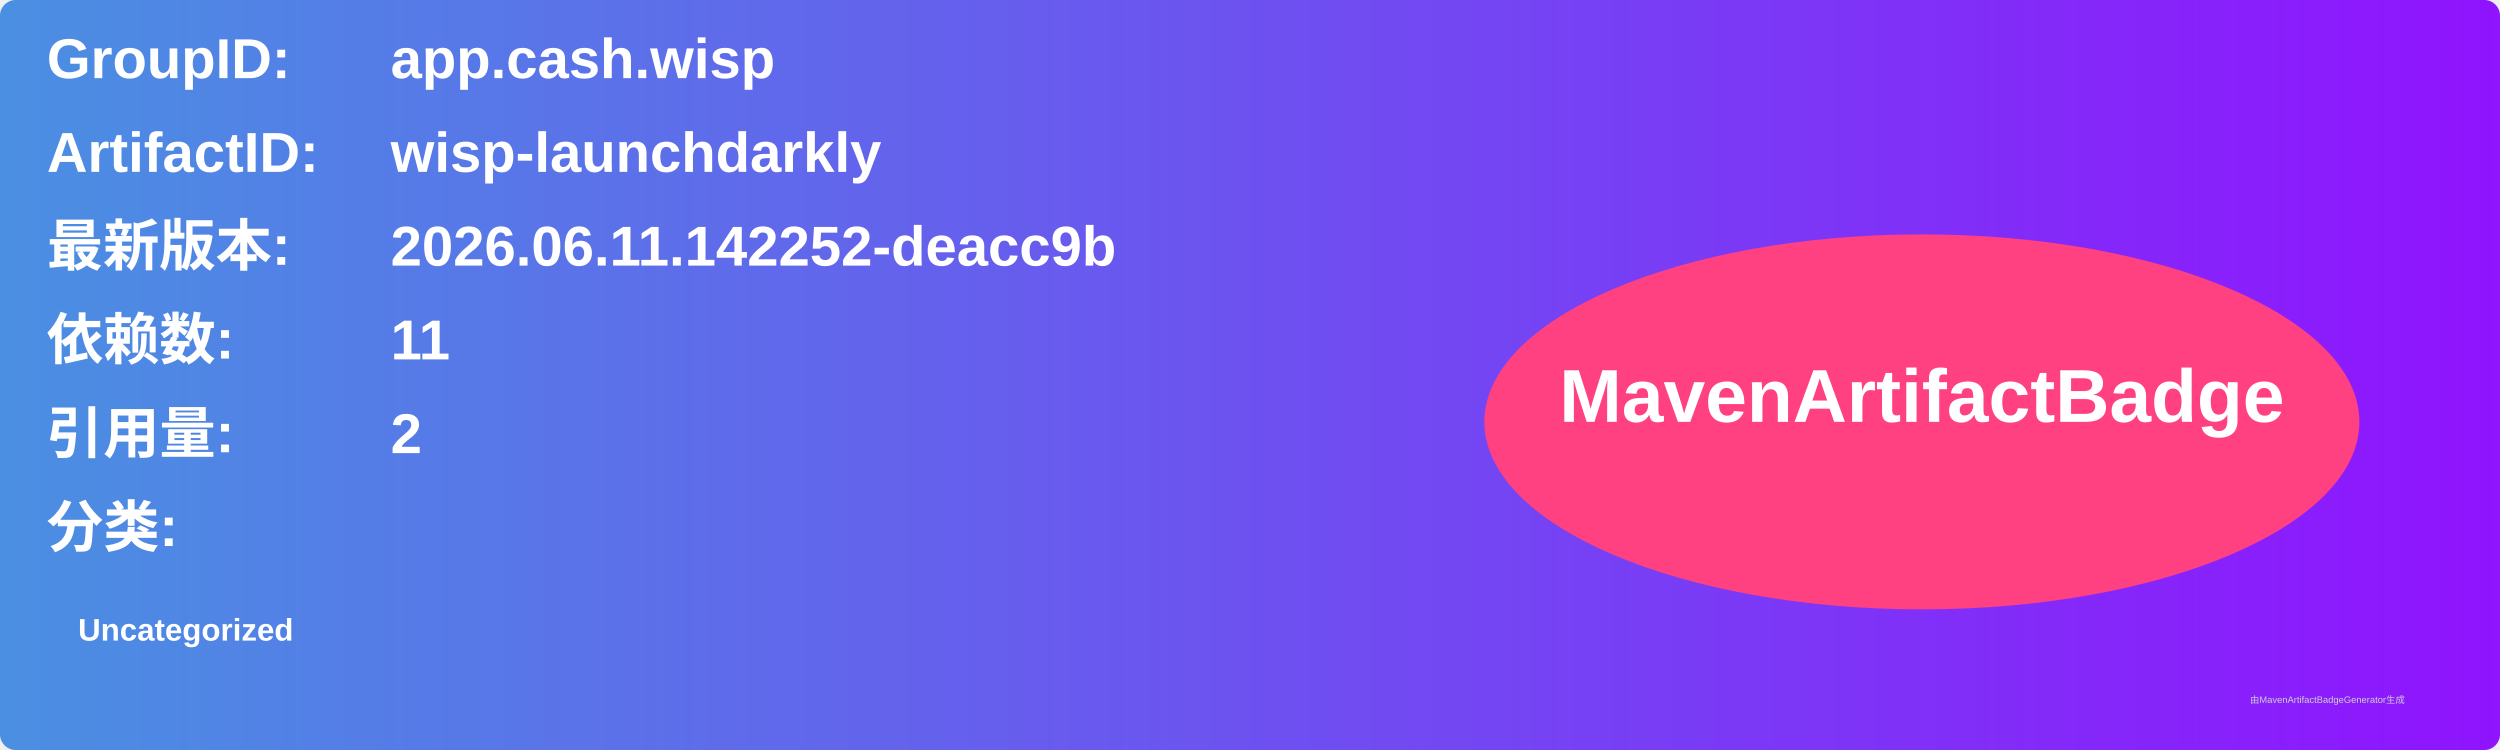
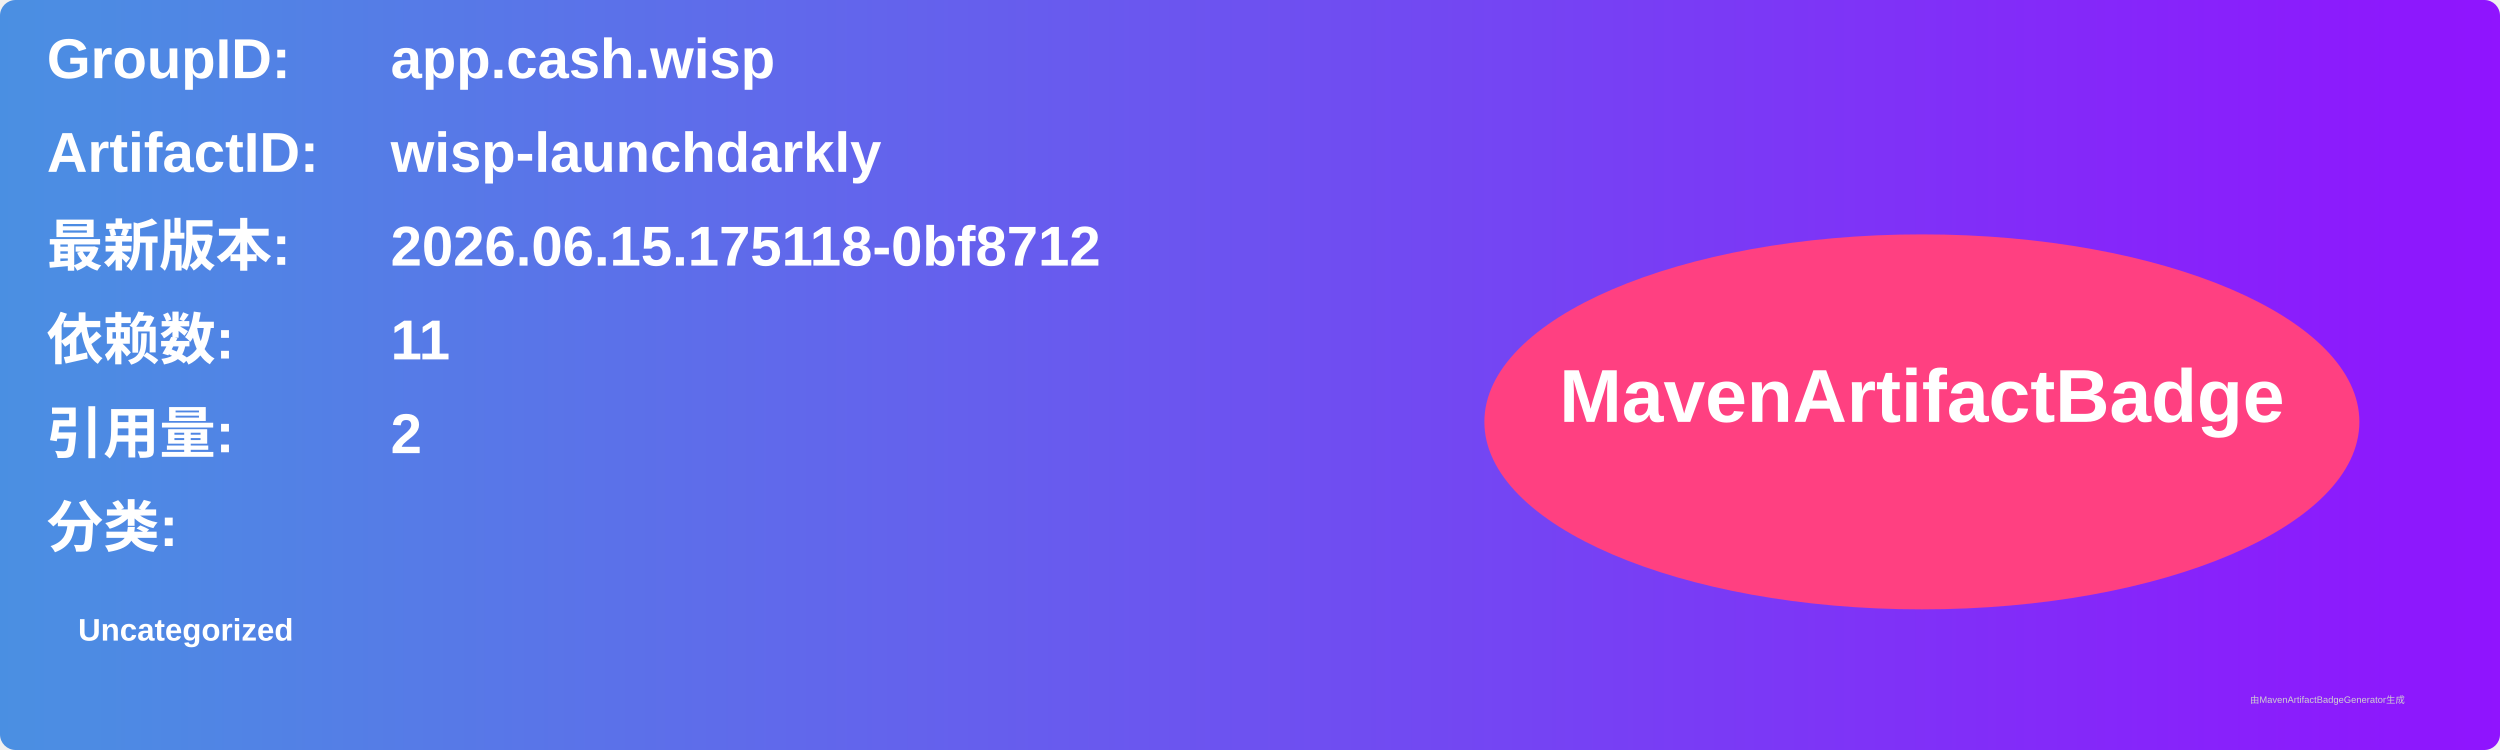
<svg xmlns="http://www.w3.org/2000/svg" width="800" height="240" viewBox="0 0 800 240">
  <linearGradient id="grad" x1="0%" y1="0%" x2="100%" y2="0%">
    <stop offset="0%" stop-color="#4a90e2" />
    <stop offset="100%" stop-color="#9013fe" />
  </linearGradient>
  <rect width="100%" height="100%" rx="5" ry="5" fill="url(#grad)" />
  <g transform="translate(15, 15)">
    <text x="0" y="10" font-family="Arial" font-size="18" fill="white" font-weight="bold" width="260">GroupID:</text>
    <text x="110" y="10" font-family="Arial" font-size="18" fill="white" font-weight="bold" width="460">app.cash.wisp</text>
    <text x="0" y="40" font-family="Arial" font-size="18" fill="white" font-weight="bold" width="260">ArtifactID:</text>
    <text x="110" y="40" font-family="Arial" font-size="18" fill="white" font-weight="bold" width="460">wisp-launchdarkly</text>
    <text x="0" y="70" font-family="Arial" font-size="18" fill="white" font-weight="bold">最新版本:</text>
    <text x="110" y="70" font-family="Arial" font-size="18" fill="white" font-weight="bold">
-       <tspan font-weight="bold">2026.06.11.142252-deacc9b</tspan>
+       <tspan font-weight="bold">2026.06.15.175118-0bf8712</tspan>
    </text>
    <text x="0" y="100" font-family="Arial" font-size="18" fill="white" font-weight="bold">依赖数: </text>
    <text x="110" y="100" font-family="Arial" font-size="18" fill="white">
      <tspan font-weight="bold">11</tspan>
    </text>
    <text x="0" y="130" font-family="Arial" font-size="18" fill="white" font-weight="bold">引用量: </text>
    <text x="110" y="130" font-family="Arial" font-size="18" fill="white">
      <tspan font-weight="bold">2</tspan>
    </text>
    <text x="0" y="160" font-family="Arial" font-size="18" fill="white" font-weight="bold">分类:</text>
    <text x="10" y="190" font-family="Arial" font-size="10" fill="white">
      <tspan font-weight="bold">Uncategorized</tspan>
    </text>
    <ellipse cx="600" cy="120" rx="140" ry="60" fill="#ff4081" />
    <text x="600" y="120" text-anchor="middle" font-family="Arial" font-size="24" fill="white" font-weight="bold">MavenArtifactBadge</text>
  </g>
  <text x="720" y="225" font-family="Arial" font-size="3" fill="#d0d0d0">由MavenArtifactBadgeGenerator生成</text>
</svg>
